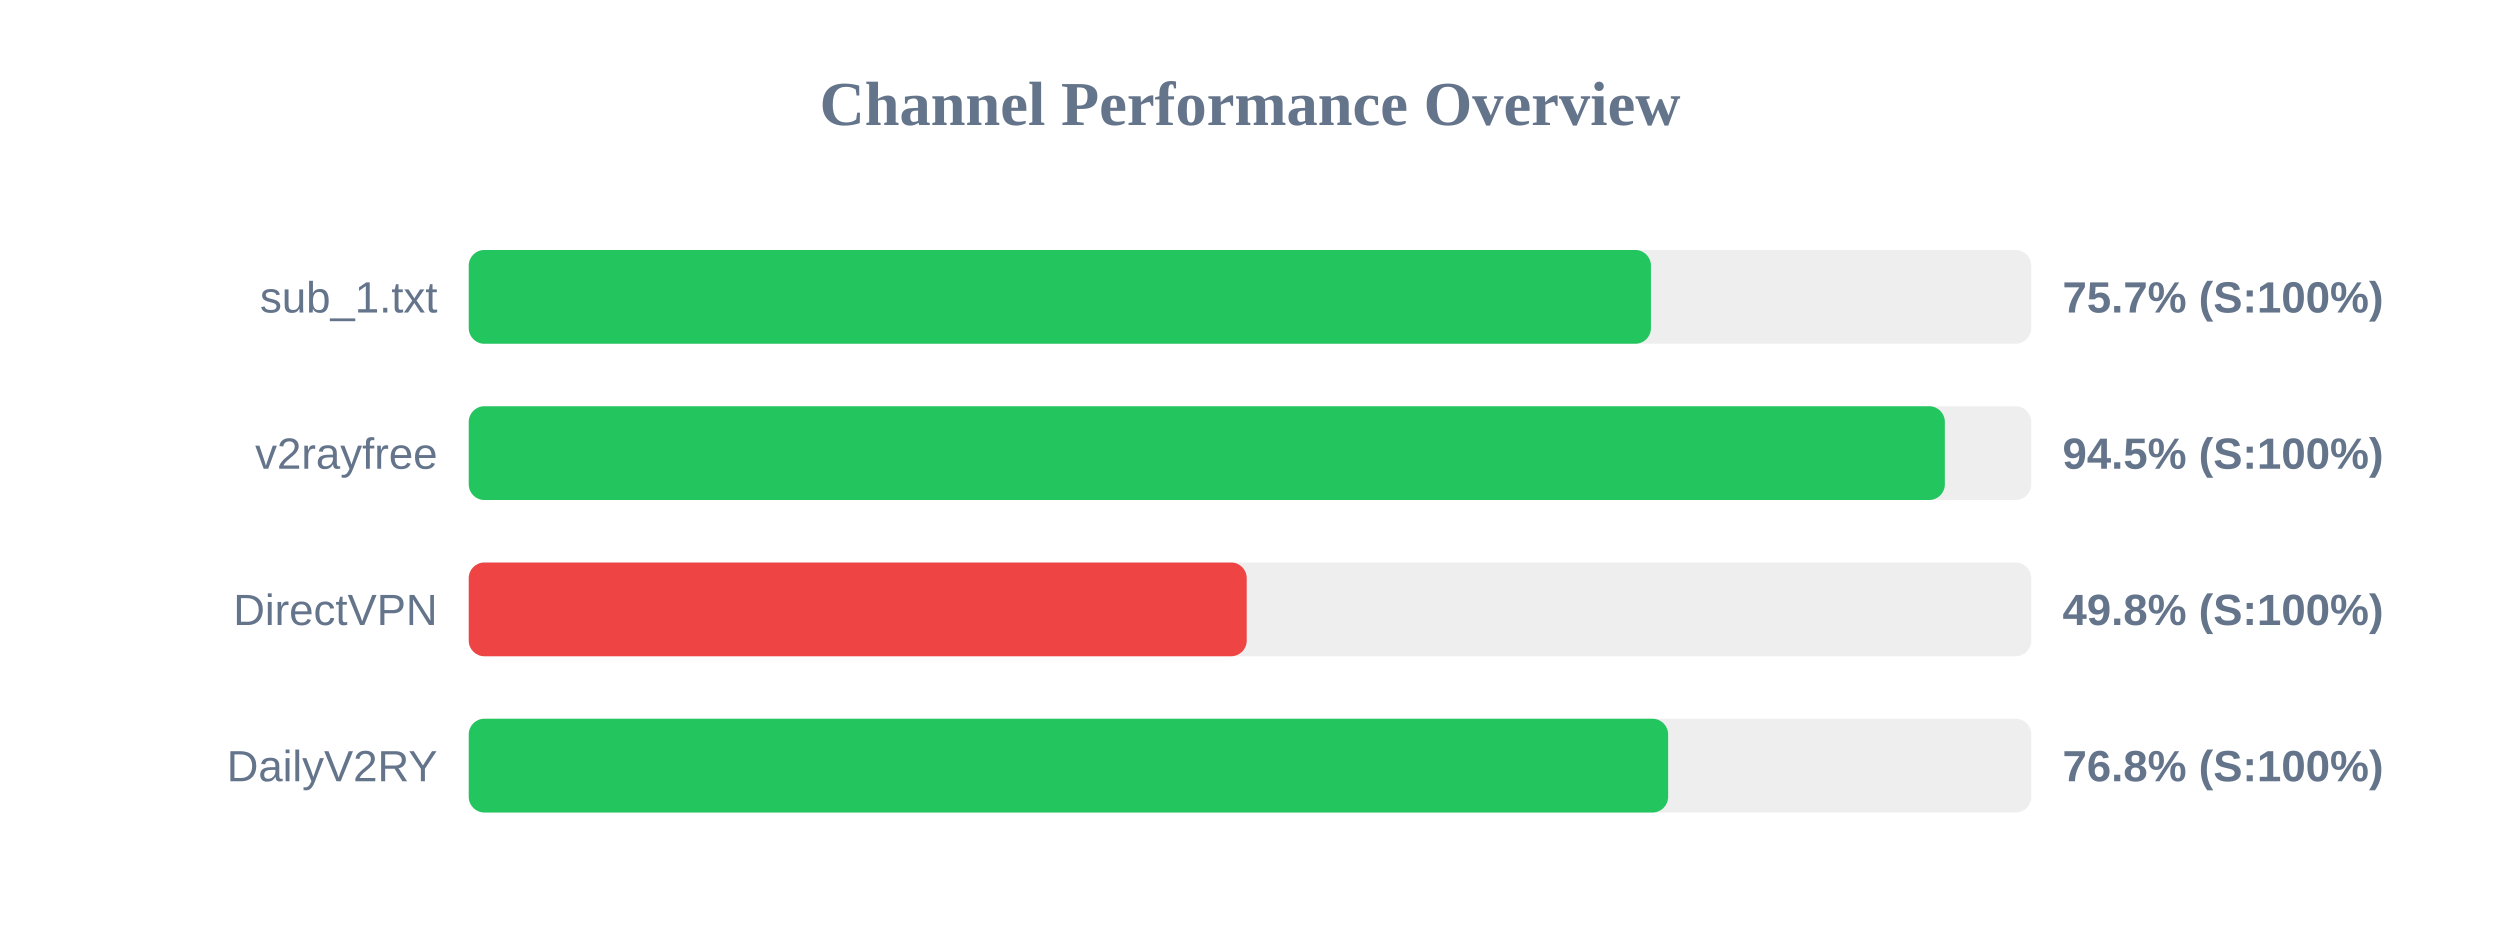
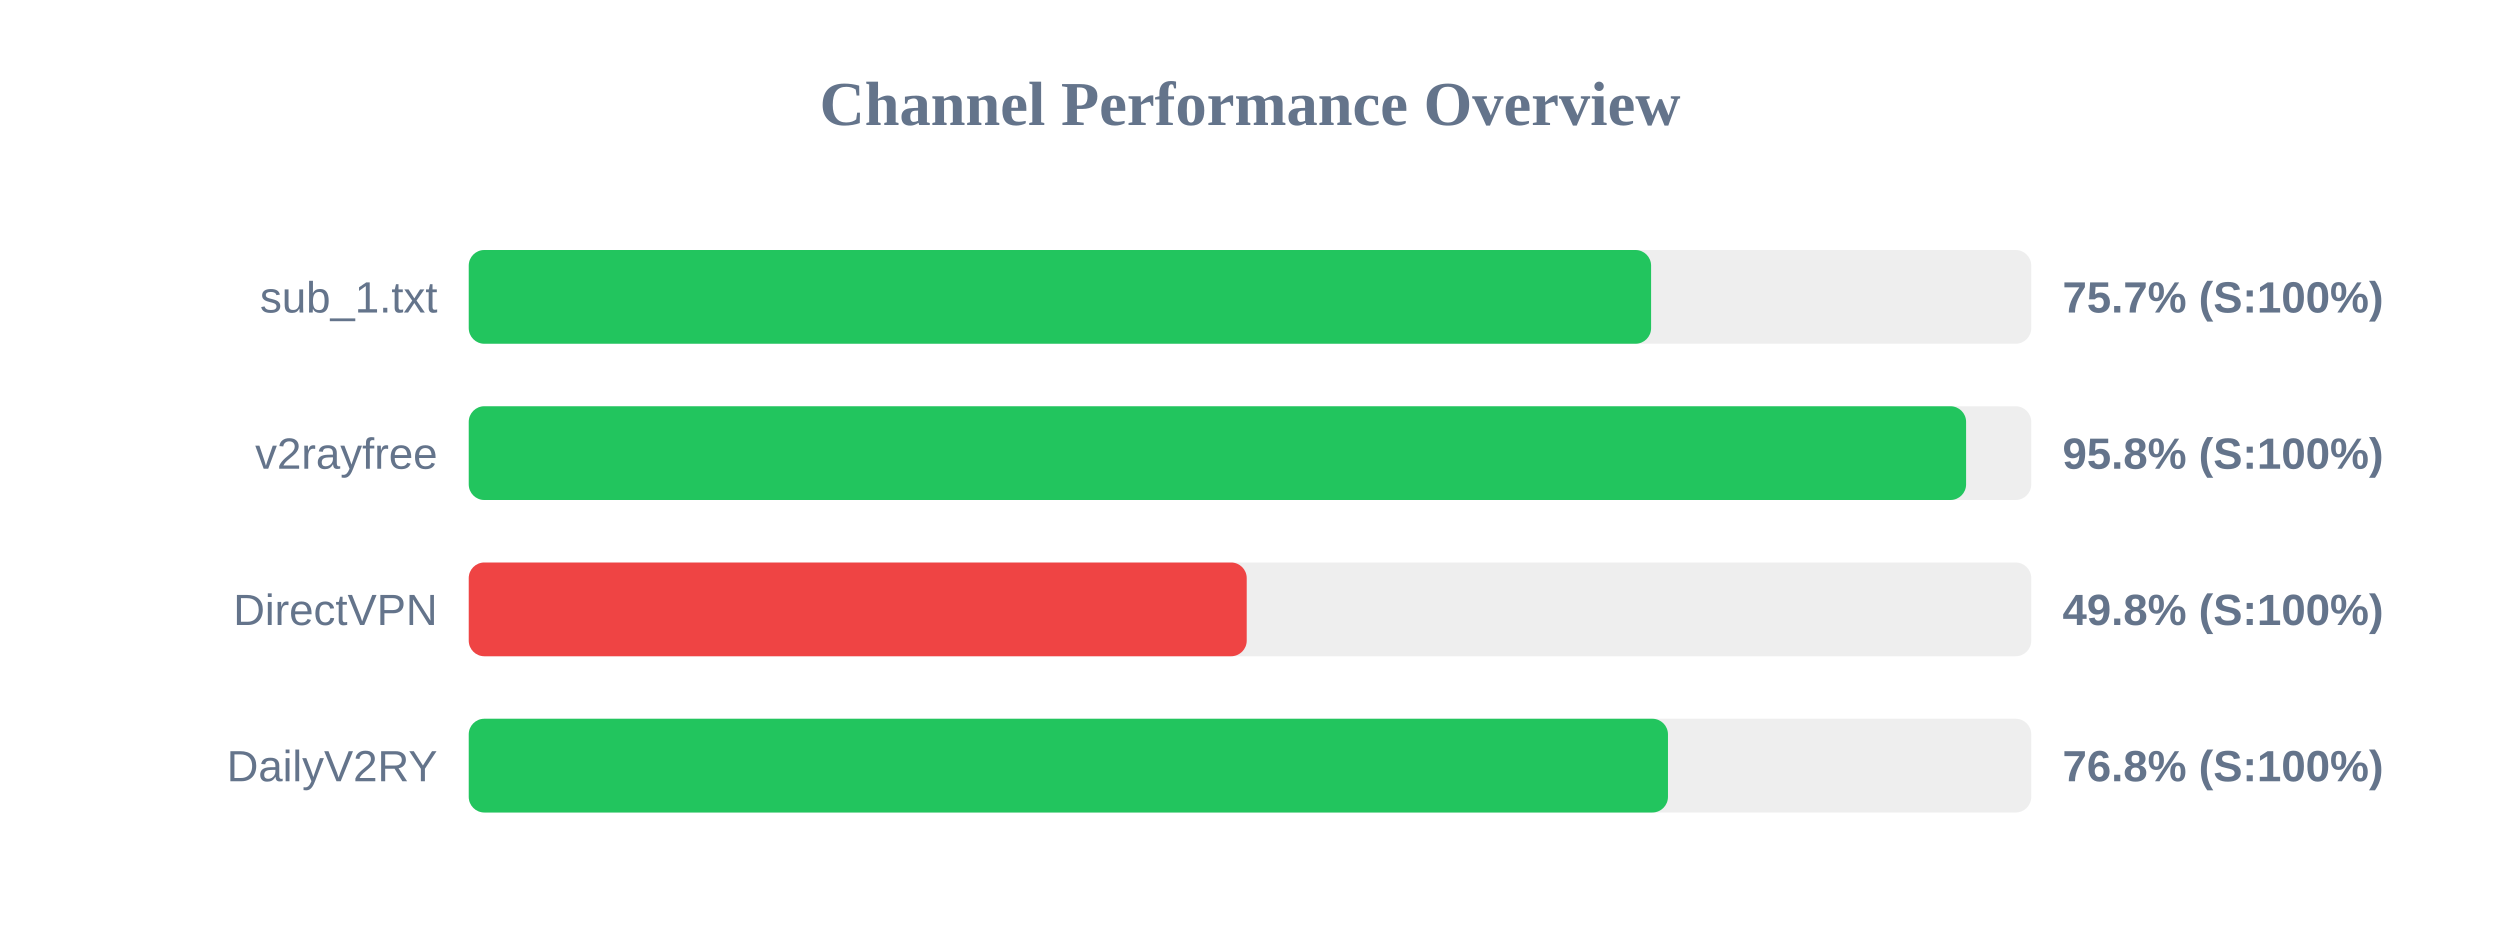
<svg xmlns="http://www.w3.org/2000/svg" width="800" height="300" version="1.1">
  <style>
        .row { font: 14px Arial; fill: #64748b; }
        .score { font: bold 14px Arial; fill: #64748b; }
    </style>
  <text x="400" y="40" text-anchor="middle" font-size="20px" font-weight="bold" fill="#64748b">Channel Performance Overview</text>
  <rect x="150" y="80" width="500" height="30" fill="#eee" rx="5" />
-   <rect x="150" y="80" width="378.3" height="30" fill="#22c55e" rx="5" />
+   <rect x="150" y="80" width="378.35" height="30" fill="#22c55e" rx="5" />
  <text x="140" y="100" text-anchor="end" class="row">sub_1.txt</text>
  <text x="660" y="100" text-anchor="start" class="score">75.7% (S:100%)</text>
  <rect x="150" y="130" width="500" height="30" fill="#eee" rx="5" />
-   <rect x="150" y="130" width="472.35" height="30" fill="#22c55e" rx="5" />
+   <rect x="150" y="130" width="479.15" height="30" fill="#22c55e" rx="5" />
  <text x="140" y="150" text-anchor="end" class="row">v2rayfree</text>
-   <text x="660" y="150" text-anchor="start" class="score">94.5% (S:100%)</text>
+   <text x="660" y="150" text-anchor="start" class="score">95.8% (S:100%)</text>
  <rect x="150" y="180" width="500" height="30" fill="#eee" rx="5" />
  <rect x="150" y="180" width="248.95" height="30" fill="#ef4444" rx="5" />
  <text x="140" y="200" text-anchor="end" class="row">DirectVPN</text>
  <text x="660" y="200" text-anchor="start" class="score">49.8% (S:100%)</text>
  <rect x="150" y="230" width="500" height="30" fill="#eee" rx="5" />
-   <rect x="150" y="230" width="383.8" height="30" fill="#22c55e" rx="5" />
+   <rect x="150" y="230" width="383.75" height="30" fill="#22c55e" rx="5" />
  <text x="140" y="250" text-anchor="end" class="row">DailyV2RY</text>
  <text x="660" y="250" text-anchor="start" class="score">76.8% (S:100%)</text>
</svg>
